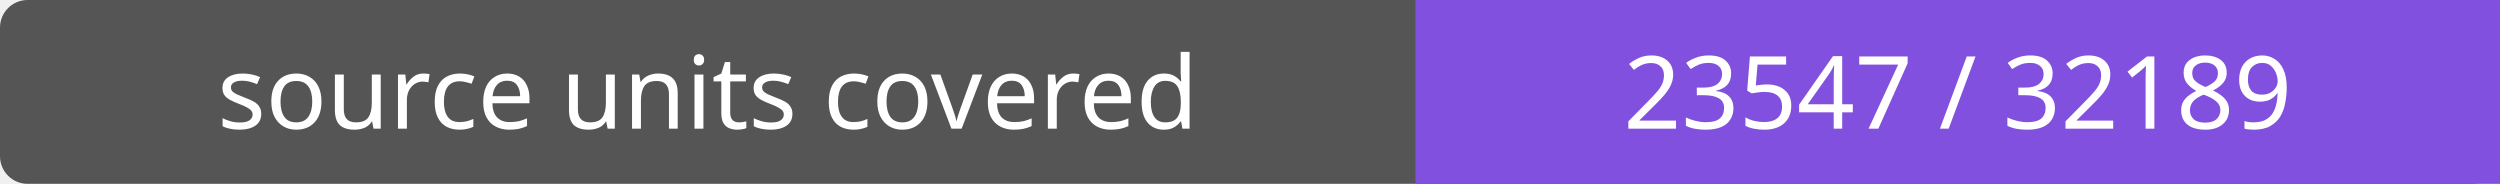
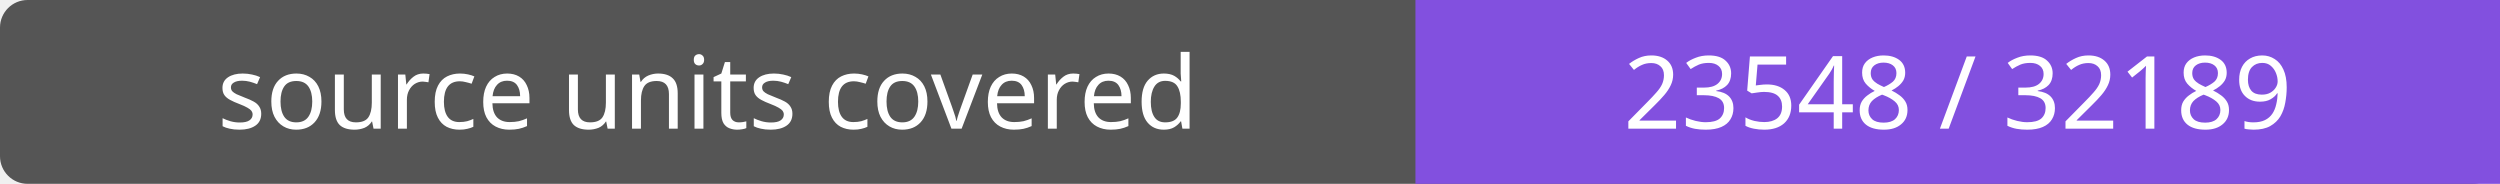
- <svg xmlns="http://www.w3.org/2000/svg" width="272" height="20" role="img" aria-label="source units covered: 23547 / 32189">
+ <svg xmlns="http://www.w3.org/2000/svg" width="272" height="20" role="img" aria-label="source units covered: 23548 / 32189">
  <rect width="272" height="20" rx="3" fill="#555" />
  <path fill="#8250df" d="M154 0h118v20H154z" />
  <g fill="#fff" text-anchor="middle" font-family="Verdana,sans-serif" font-size="11">
    <text x="77.0" y="14">source units covered</text>
-     <text x="213.0" y="14">23547 / 32189</text>
+     <text x="213.0" y="14">23548 / 32189</text>
  </g>
</svg>
